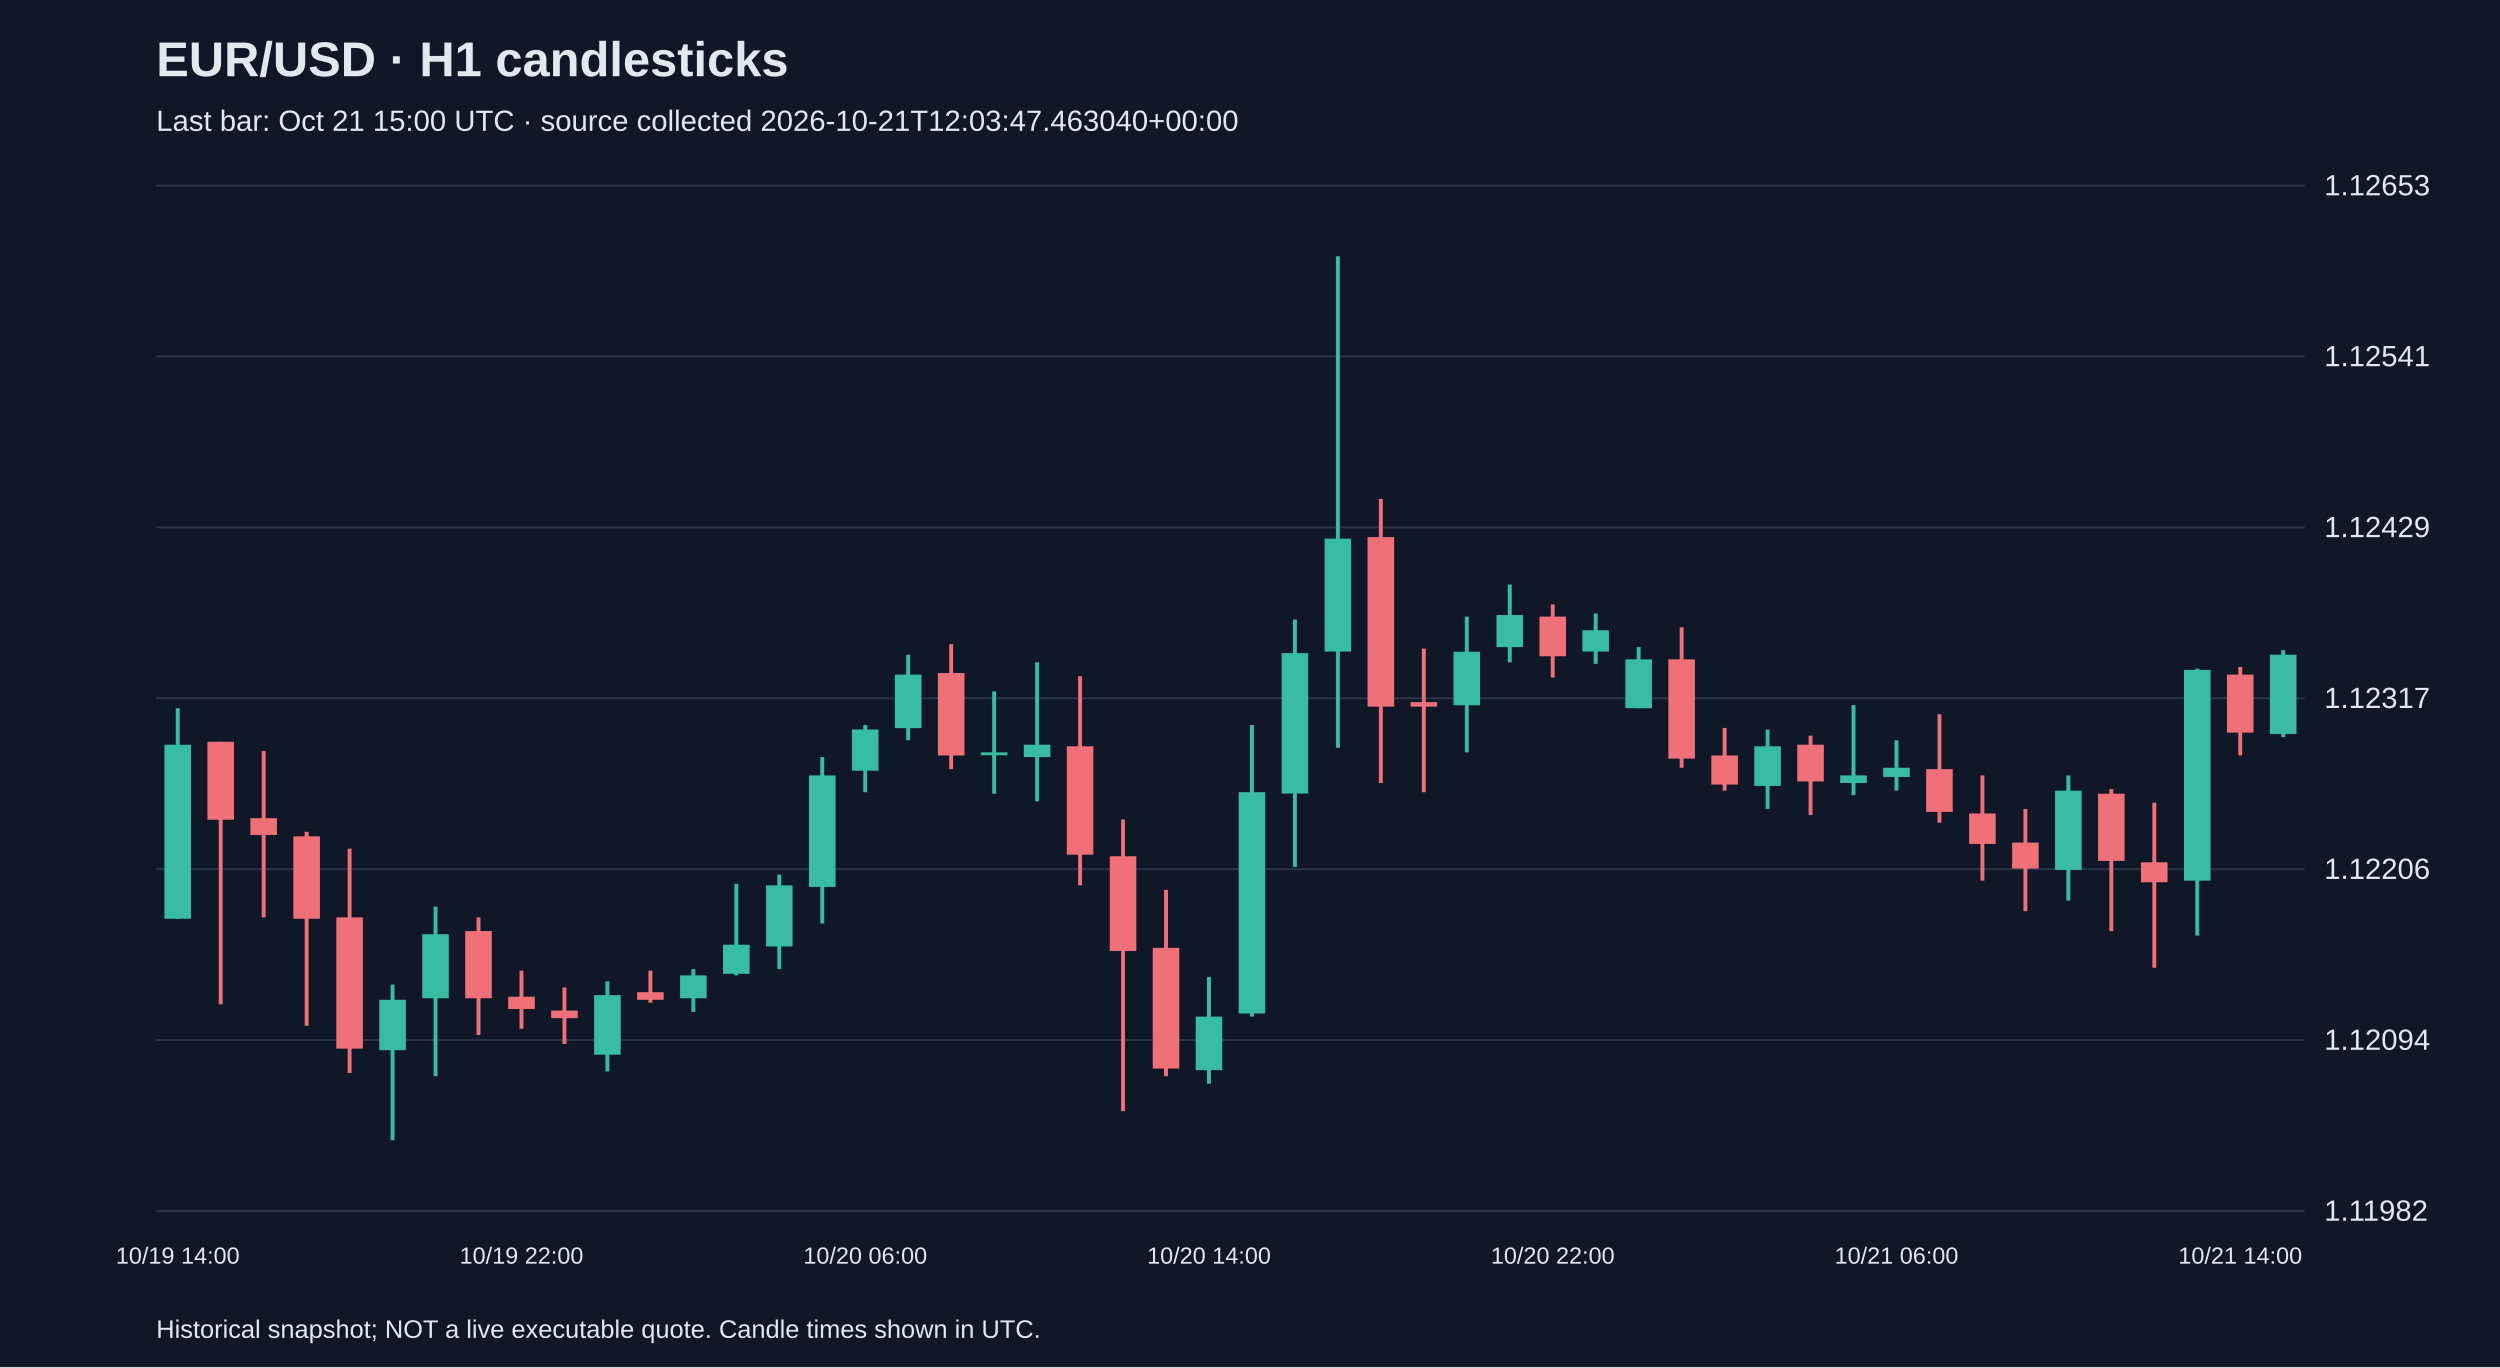
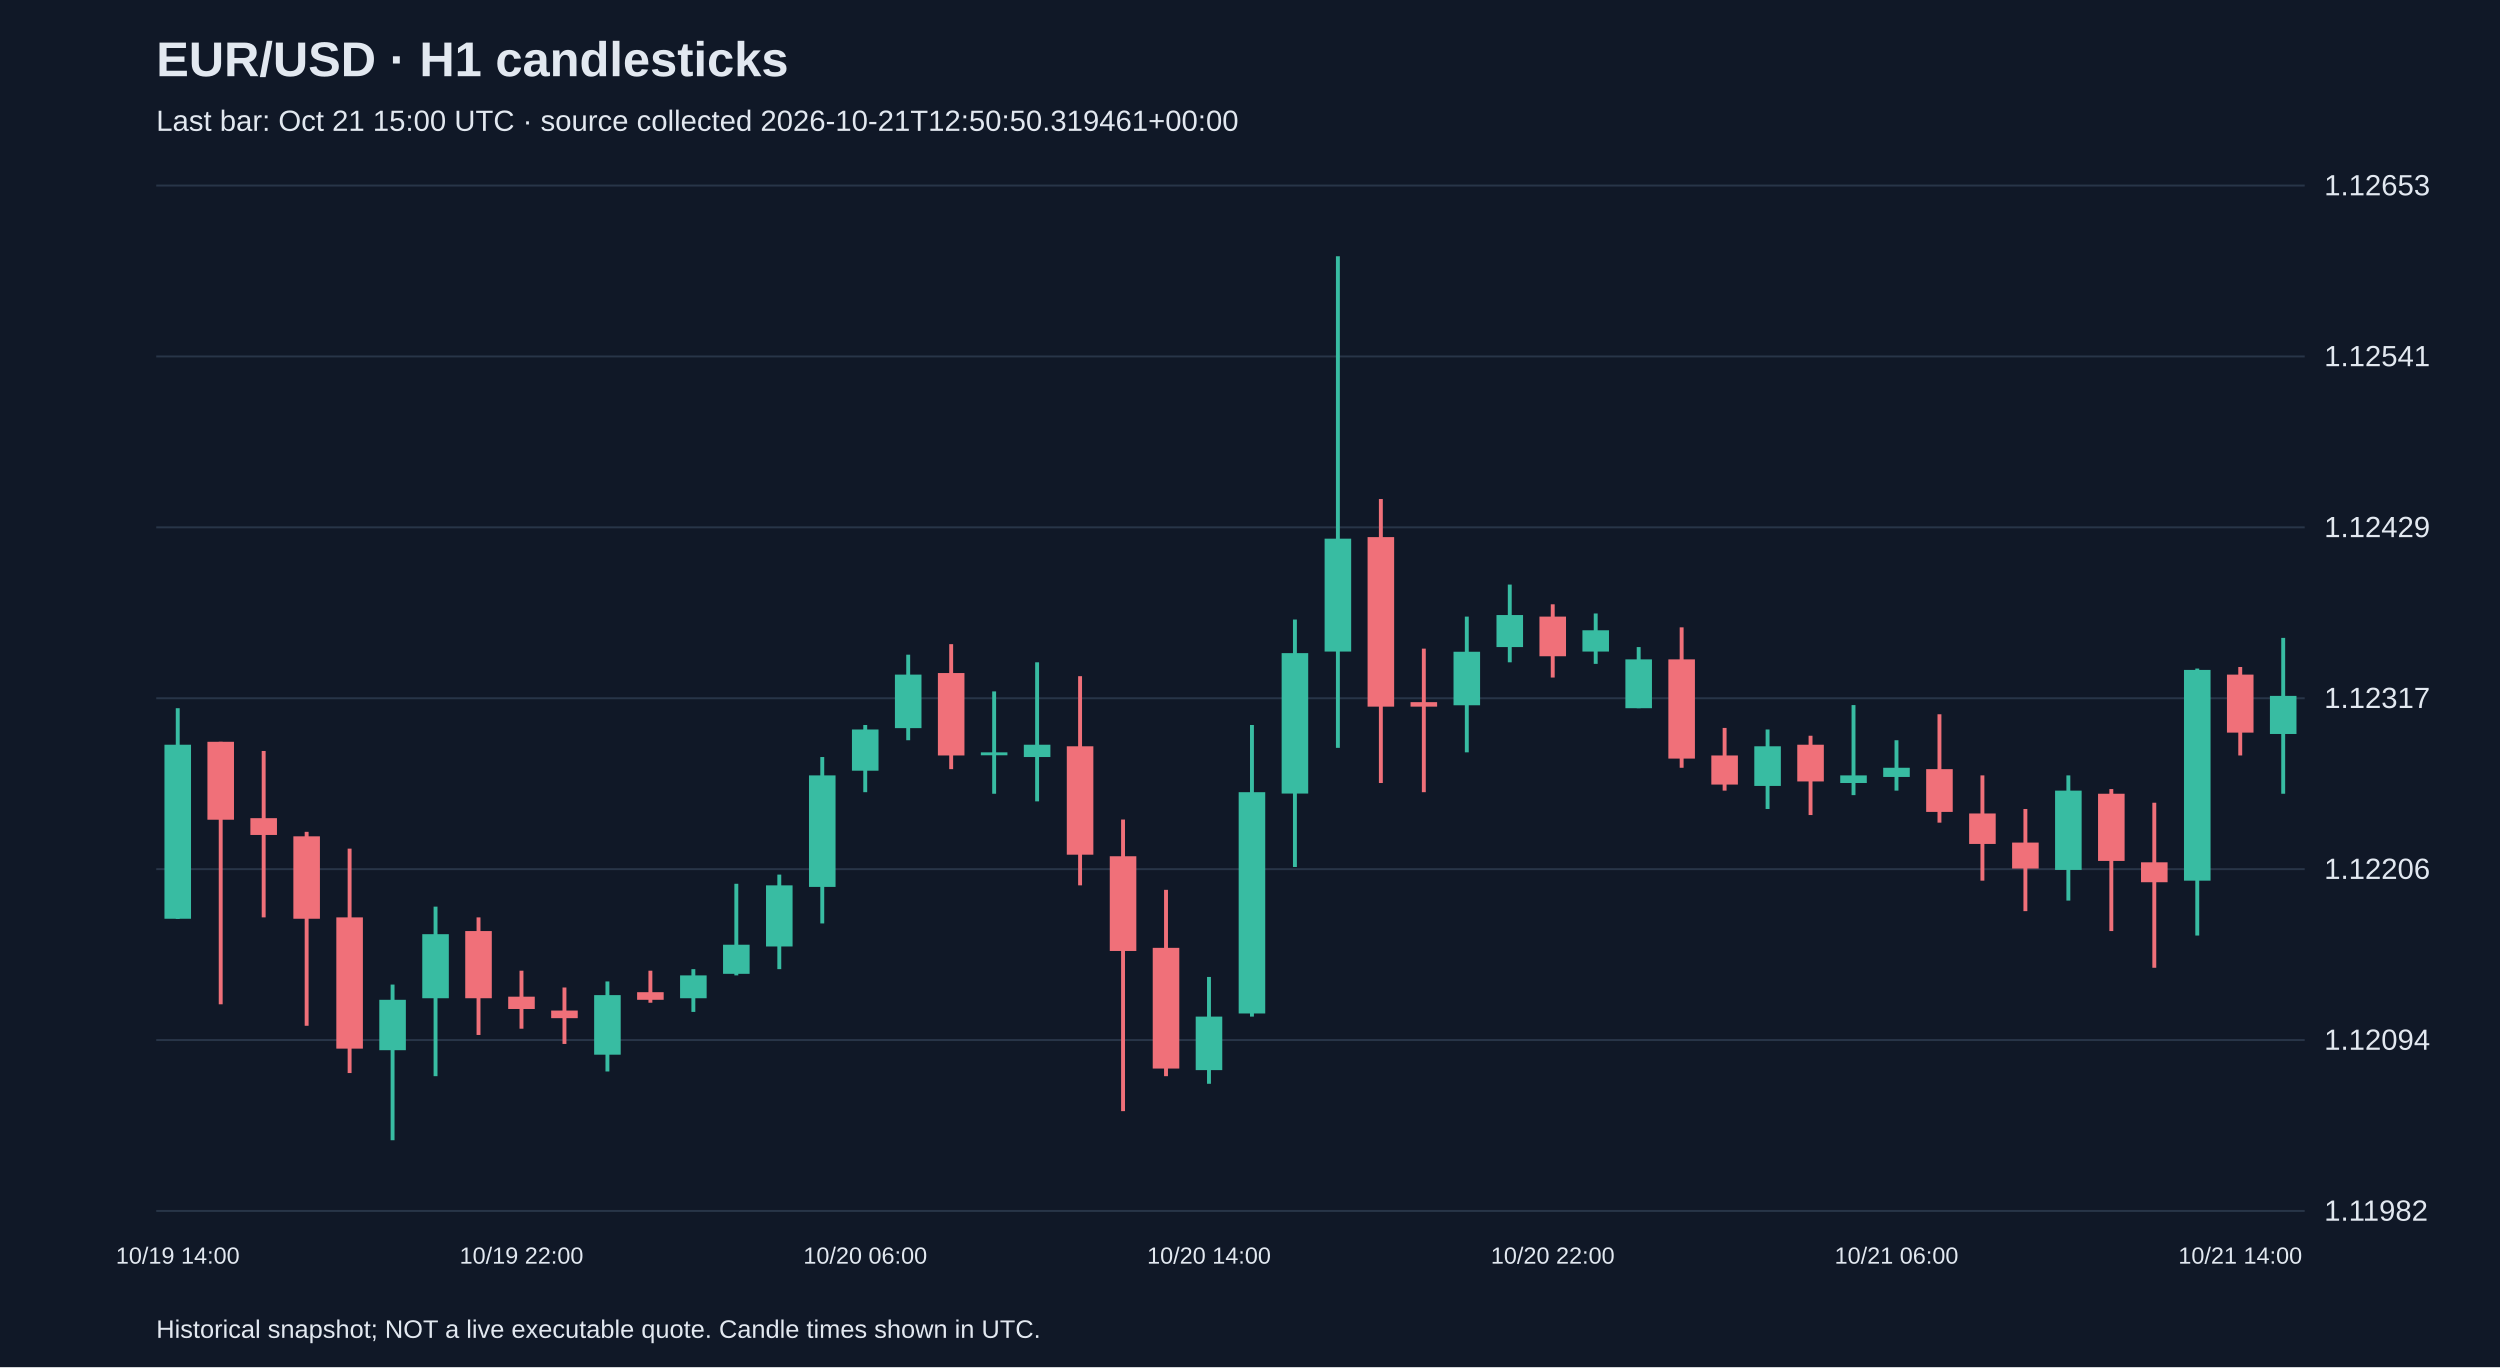
<svg xmlns="http://www.w3.org/2000/svg" viewBox="0 0 1280 700">
  <rect width="100%" height="100%" fill="#101827" />
  <style>text{font-family:Arial,sans-serif;fill:#e2e8f0}</style>
  <text x="80" y="39" font-size="25" font-weight="bold">EUR/USD · H1 candlesticks</text>
-   <text x="80" y="67" font-size="15" fill="#a6b1c5">Last bar: Oct 21 15:00 UTC · source collected 2026-10-21T12:03:47.463040+00:00</text>
+   <text x="80" y="67" font-size="15" fill="#a6b1c5">Last bar: Oct 21 15:00 UTC · source collected 2026-10-21T12:50:50.319461+00:00</text>
  <line x1="80" y1="620.0" x2="1180" y2="620.0" stroke="#283548" />
  <text x="1190" y="625.0" font-size="15">1.11982</text>
  <line x1="80" y1="532.5" x2="1180" y2="532.5" stroke="#283548" />
  <text x="1190" y="537.5" font-size="15">1.12094</text>
  <line x1="80" y1="445.0" x2="1180" y2="445.0" stroke="#283548" />
  <text x="1190" y="450.0" font-size="15">1.12206</text>
  <line x1="80" y1="357.5" x2="1180" y2="357.5" stroke="#283548" />
  <text x="1190" y="362.5" font-size="15">1.12317</text>
  <line x1="80" y1="270.0" x2="1180" y2="270.0" stroke="#283548" />
  <text x="1190" y="275.0" font-size="15">1.12429</text>
  <line x1="80" y1="182.5" x2="1180" y2="182.5" stroke="#283548" />
  <text x="1190" y="187.5" font-size="15">1.12541</text>
  <line x1="80" y1="95.0" x2="1180" y2="95.0" stroke="#283548" />
  <text x="1190" y="100.0" font-size="15">1.12653</text>
  <line x1="91.0" y1="362.6" x2="91.0" y2="470.5" stroke="#38bca2" stroke-width="2" />
  <rect x="84.2" y="381.3" width="13.6" height="89.1" fill="#38bca2" />
  <text x="91.0" y="647" text-anchor="middle" font-size="12">10/19 14:00</text>
  <line x1="113.0" y1="379.8" x2="113.0" y2="514.2" stroke="#f07079" stroke-width="2" />
  <rect x="106.2" y="379.8" width="13.6" height="39.9" fill="#f07079" />
  <line x1="135.0" y1="384.5" x2="135.0" y2="469.7" stroke="#f07079" stroke-width="2" />
  <rect x="128.2" y="418.9" width="13.6" height="8.6" fill="#f07079" />
  <line x1="157.0" y1="425.9" x2="157.0" y2="525.2" stroke="#f07079" stroke-width="2" />
  <rect x="150.2" y="428.2" width="13.6" height="42.2" fill="#f07079" />
  <line x1="179.0" y1="434.5" x2="179.0" y2="549.4" stroke="#f07079" stroke-width="2" />
  <rect x="172.2" y="469.7" width="13.6" height="67.2" fill="#f07079" />
  <line x1="201.0" y1="504.1" x2="201.0" y2="583.8" stroke="#38bca2" stroke-width="2" />
  <rect x="194.2" y="511.9" width="13.6" height="25.8" fill="#38bca2" />
  <line x1="223.0" y1="464.2" x2="223.0" y2="551.0" stroke="#38bca2" stroke-width="2" />
  <rect x="216.2" y="478.3" width="13.6" height="32.8" fill="#38bca2" />
  <line x1="245.0" y1="469.7" x2="245.0" y2="529.9" stroke="#f07079" stroke-width="2" />
  <rect x="238.2" y="476.7" width="13.6" height="34.4" fill="#f07079" />
  <line x1="267.0" y1="497.0" x2="267.0" y2="526.7" stroke="#f07079" stroke-width="2" />
  <rect x="260.2" y="510.3" width="13.6" height="6.3" fill="#f07079" />
  <text x="267.0" y="647" text-anchor="middle" font-size="12">10/19 22:00</text>
  <line x1="289.0" y1="505.6" x2="289.0" y2="534.5" stroke="#f07079" stroke-width="2" />
  <rect x="282.2" y="517.4" width="13.6" height="3.9" fill="#f07079" />
  <line x1="311.0" y1="502.5" x2="311.0" y2="548.6" stroke="#38bca2" stroke-width="2" />
  <rect x="304.2" y="509.5" width="13.6" height="30.5" fill="#38bca2" />
  <line x1="333.0" y1="497.0" x2="333.0" y2="513.4" stroke="#f07079" stroke-width="2" />
  <rect x="326.2" y="508.0" width="13.6" height="3.9" fill="#f07079" />
  <line x1="355.0" y1="496.2" x2="355.0" y2="518.1" stroke="#38bca2" stroke-width="2" />
  <rect x="348.2" y="499.4" width="13.6" height="11.7" fill="#38bca2" />
  <line x1="377.0" y1="452.5" x2="377.0" y2="499.4" stroke="#38bca2" stroke-width="2" />
  <rect x="370.2" y="483.7" width="13.6" height="14.9" fill="#38bca2" />
  <line x1="399.0" y1="447.8" x2="399.0" y2="496.2" stroke="#38bca2" stroke-width="2" />
  <rect x="392.2" y="453.3" width="13.6" height="31.3" fill="#38bca2" />
  <line x1="421.0" y1="387.6" x2="421.0" y2="472.8" stroke="#38bca2" stroke-width="2" />
  <rect x="414.2" y="397.0" width="13.6" height="57.1" fill="#38bca2" />
  <line x1="443.0" y1="371.2" x2="443.0" y2="405.6" stroke="#38bca2" stroke-width="2" />
  <rect x="436.2" y="373.5" width="13.6" height="21.1" fill="#38bca2" />
  <text x="443.0" y="647" text-anchor="middle" font-size="12">10/20 06:00</text>
  <line x1="465.0" y1="335.2" x2="465.0" y2="379.0" stroke="#38bca2" stroke-width="2" />
  <rect x="458.2" y="345.4" width="13.6" height="27.4" fill="#38bca2" />
  <line x1="487.0" y1="329.8" x2="487.0" y2="393.8" stroke="#f07079" stroke-width="2" />
  <rect x="480.2" y="344.6" width="13.6" height="42.2" fill="#f07079" />
  <line x1="509.0" y1="354.0" x2="509.0" y2="406.4" stroke="#38bca2" stroke-width="2" />
  <rect x="502.2" y="385.2" width="13.6" height="1.5" fill="#38bca2" />
  <line x1="531.0" y1="339.1" x2="531.0" y2="410.3" stroke="#38bca2" stroke-width="2" />
  <rect x="524.2" y="381.3" width="13.6" height="6.3" fill="#38bca2" />
  <line x1="553.0" y1="346.2" x2="553.0" y2="453.3" stroke="#f07079" stroke-width="2" />
  <rect x="546.2" y="382.1" width="13.6" height="55.5" fill="#f07079" />
  <line x1="575.0" y1="419.6" x2="575.0" y2="568.9" stroke="#f07079" stroke-width="2" />
  <rect x="568.2" y="438.4" width="13.6" height="48.5" fill="#f07079" />
  <line x1="597.0" y1="455.6" x2="597.0" y2="551.0" stroke="#f07079" stroke-width="2" />
  <rect x="590.2" y="485.3" width="13.6" height="61.8" fill="#f07079" />
  <line x1="619.0" y1="500.2" x2="619.0" y2="554.9" stroke="#38bca2" stroke-width="2" />
  <rect x="612.2" y="520.5" width="13.6" height="27.4" fill="#38bca2" />
  <text x="619.0" y="647" text-anchor="middle" font-size="12">10/20 14:00</text>
  <line x1="641.0" y1="371.2" x2="641.0" y2="520.5" stroke="#38bca2" stroke-width="2" />
  <rect x="634.2" y="405.6" width="13.6" height="113.3" fill="#38bca2" />
  <line x1="663.0" y1="317.2" x2="663.0" y2="443.9" stroke="#38bca2" stroke-width="2" />
  <rect x="656.2" y="334.4" width="13.6" height="71.9" fill="#38bca2" />
  <line x1="685.0" y1="131.2" x2="685.0" y2="382.9" stroke="#38bca2" stroke-width="2" />
  <rect x="678.2" y="275.8" width="13.6" height="57.8" fill="#38bca2" />
  <line x1="707.0" y1="255.5" x2="707.0" y2="400.9" stroke="#f07079" stroke-width="2" />
  <rect x="700.2" y="275.0" width="13.6" height="86.8" fill="#f07079" />
  <line x1="729.0" y1="332.1" x2="729.0" y2="405.6" stroke="#f07079" stroke-width="2" />
  <rect x="722.2" y="359.5" width="13.6" height="2.3" fill="#f07079" />
  <line x1="751.0" y1="315.7" x2="751.0" y2="385.2" stroke="#38bca2" stroke-width="2" />
  <rect x="744.2" y="333.7" width="13.6" height="27.4" fill="#38bca2" />
  <line x1="773.0" y1="299.3" x2="773.0" y2="339.1" stroke="#38bca2" stroke-width="2" />
  <rect x="766.2" y="314.9" width="13.6" height="16.4" fill="#38bca2" />
  <line x1="795.0" y1="309.4" x2="795.0" y2="346.9" stroke="#f07079" stroke-width="2" />
  <rect x="788.2" y="315.7" width="13.6" height="20.3" fill="#f07079" />
  <text x="795.0" y="647" text-anchor="middle" font-size="12">10/20 22:00</text>
  <line x1="817.0" y1="314.1" x2="817.0" y2="339.9" stroke="#38bca2" stroke-width="2" />
  <rect x="810.2" y="322.7" width="13.6" height="10.9" fill="#38bca2" />
  <line x1="839.0" y1="331.3" x2="839.0" y2="362.6" stroke="#38bca2" stroke-width="2" />
  <rect x="832.2" y="337.6" width="13.6" height="25.0" fill="#38bca2" />
  <line x1="861.0" y1="321.2" x2="861.0" y2="393.1" stroke="#f07079" stroke-width="2" />
  <rect x="854.2" y="337.6" width="13.6" height="50.8" fill="#f07079" />
  <line x1="883.0" y1="372.7" x2="883.0" y2="404.8" stroke="#f07079" stroke-width="2" />
  <rect x="876.2" y="386.8" width="13.6" height="14.9" fill="#f07079" />
  <line x1="905.0" y1="373.5" x2="905.0" y2="414.2" stroke="#38bca2" stroke-width="2" />
  <rect x="898.2" y="382.1" width="13.6" height="20.3" fill="#38bca2" />
  <line x1="927.0" y1="376.7" x2="927.0" y2="417.3" stroke="#f07079" stroke-width="2" />
  <rect x="920.2" y="381.3" width="13.6" height="18.8" fill="#f07079" />
  <line x1="949.0" y1="361.0" x2="949.0" y2="407.1" stroke="#38bca2" stroke-width="2" />
  <rect x="942.2" y="397.0" width="13.6" height="3.9" fill="#38bca2" />
  <line x1="971.0" y1="379.0" x2="971.0" y2="404.8" stroke="#38bca2" stroke-width="2" />
  <rect x="964.2" y="393.1" width="13.6" height="4.7" fill="#38bca2" />
  <text x="971.0" y="647" text-anchor="middle" font-size="12">10/21 06:00</text>
  <line x1="993.0" y1="365.7" x2="993.0" y2="421.2" stroke="#f07079" stroke-width="2" />
  <rect x="986.2" y="393.8" width="13.6" height="21.9" fill="#f07079" />
  <line x1="1015.0" y1="397.0" x2="1015.0" y2="450.9" stroke="#f07079" stroke-width="2" />
  <rect x="1008.2" y="416.5" width="13.6" height="15.6" fill="#f07079" />
  <line x1="1037.0" y1="414.2" x2="1037.0" y2="466.5" stroke="#f07079" stroke-width="2" />
  <rect x="1030.2" y="431.4" width="13.6" height="13.3" fill="#f07079" />
  <line x1="1059.0" y1="397.0" x2="1059.0" y2="461.1" stroke="#38bca2" stroke-width="2" />
  <rect x="1052.2" y="404.8" width="13.6" height="40.6" fill="#38bca2" />
  <line x1="1081.0" y1="404.0" x2="1081.0" y2="476.7" stroke="#f07079" stroke-width="2" />
  <rect x="1074.2" y="406.4" width="13.6" height="34.4" fill="#f07079" />
  <line x1="1103.0" y1="411.0" x2="1103.0" y2="495.5" stroke="#f07079" stroke-width="2" />
  <rect x="1096.2" y="441.5" width="13.6" height="10.2" fill="#f07079" />
  <line x1="1125.0" y1="342.3" x2="1125.0" y2="479.0" stroke="#38bca2" stroke-width="2" />
  <rect x="1118.2" y="343.0" width="13.6" height="107.9" fill="#38bca2" />
  <line x1="1147.0" y1="341.5" x2="1147.0" y2="386.8" stroke="#f07079" stroke-width="2" />
  <rect x="1140.2" y="345.4" width="13.6" height="29.7" fill="#f07079" />
  <text x="1147.0" y="647" text-anchor="middle" font-size="12">10/21 14:00</text>
-   <line x1="1169.0" y1="332.9" x2="1169.0" y2="377.4" stroke="#38bca2" stroke-width="2" />
-   <rect x="1162.2" y="335.2" width="13.6" height="40.6" fill="#38bca2" />
+   <line x1="1169.0" y1="326.6" x2="1169.0" y2="406.4" stroke="#38bca2" stroke-width="2" />
+   <rect x="1162.2" y="356.3" width="13.6" height="19.5" fill="#38bca2" />
  <text x="80" y="685" font-size="13">Historical snapshot; NOT a live executable quote. Candle times shown in UTC.</text>
</svg>
